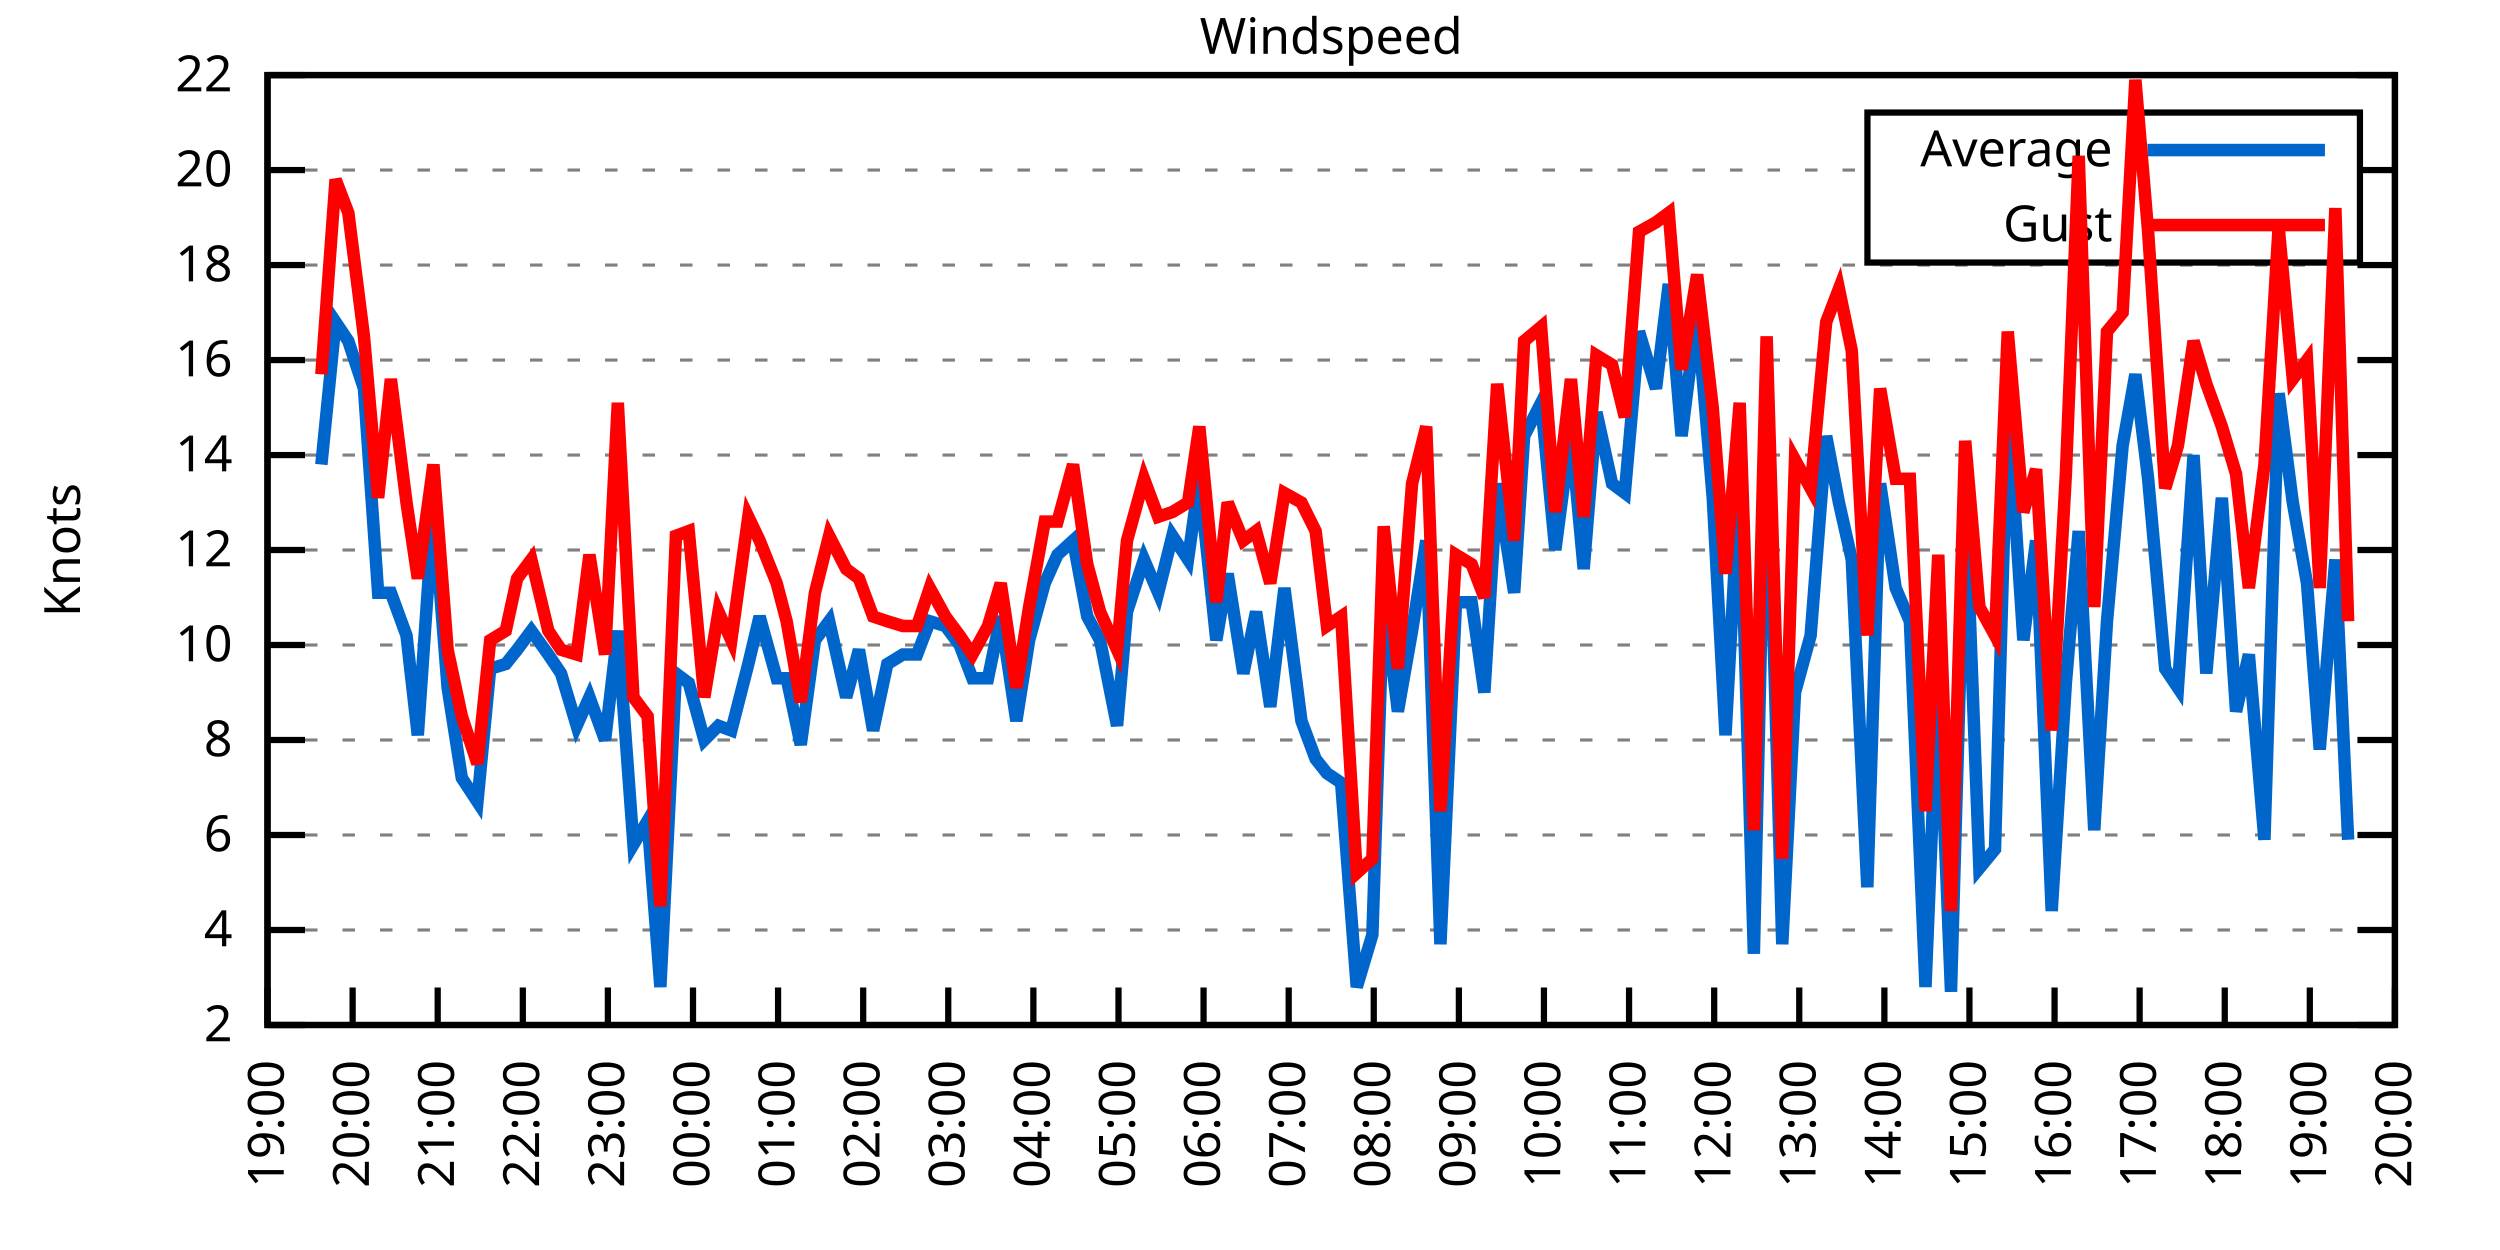
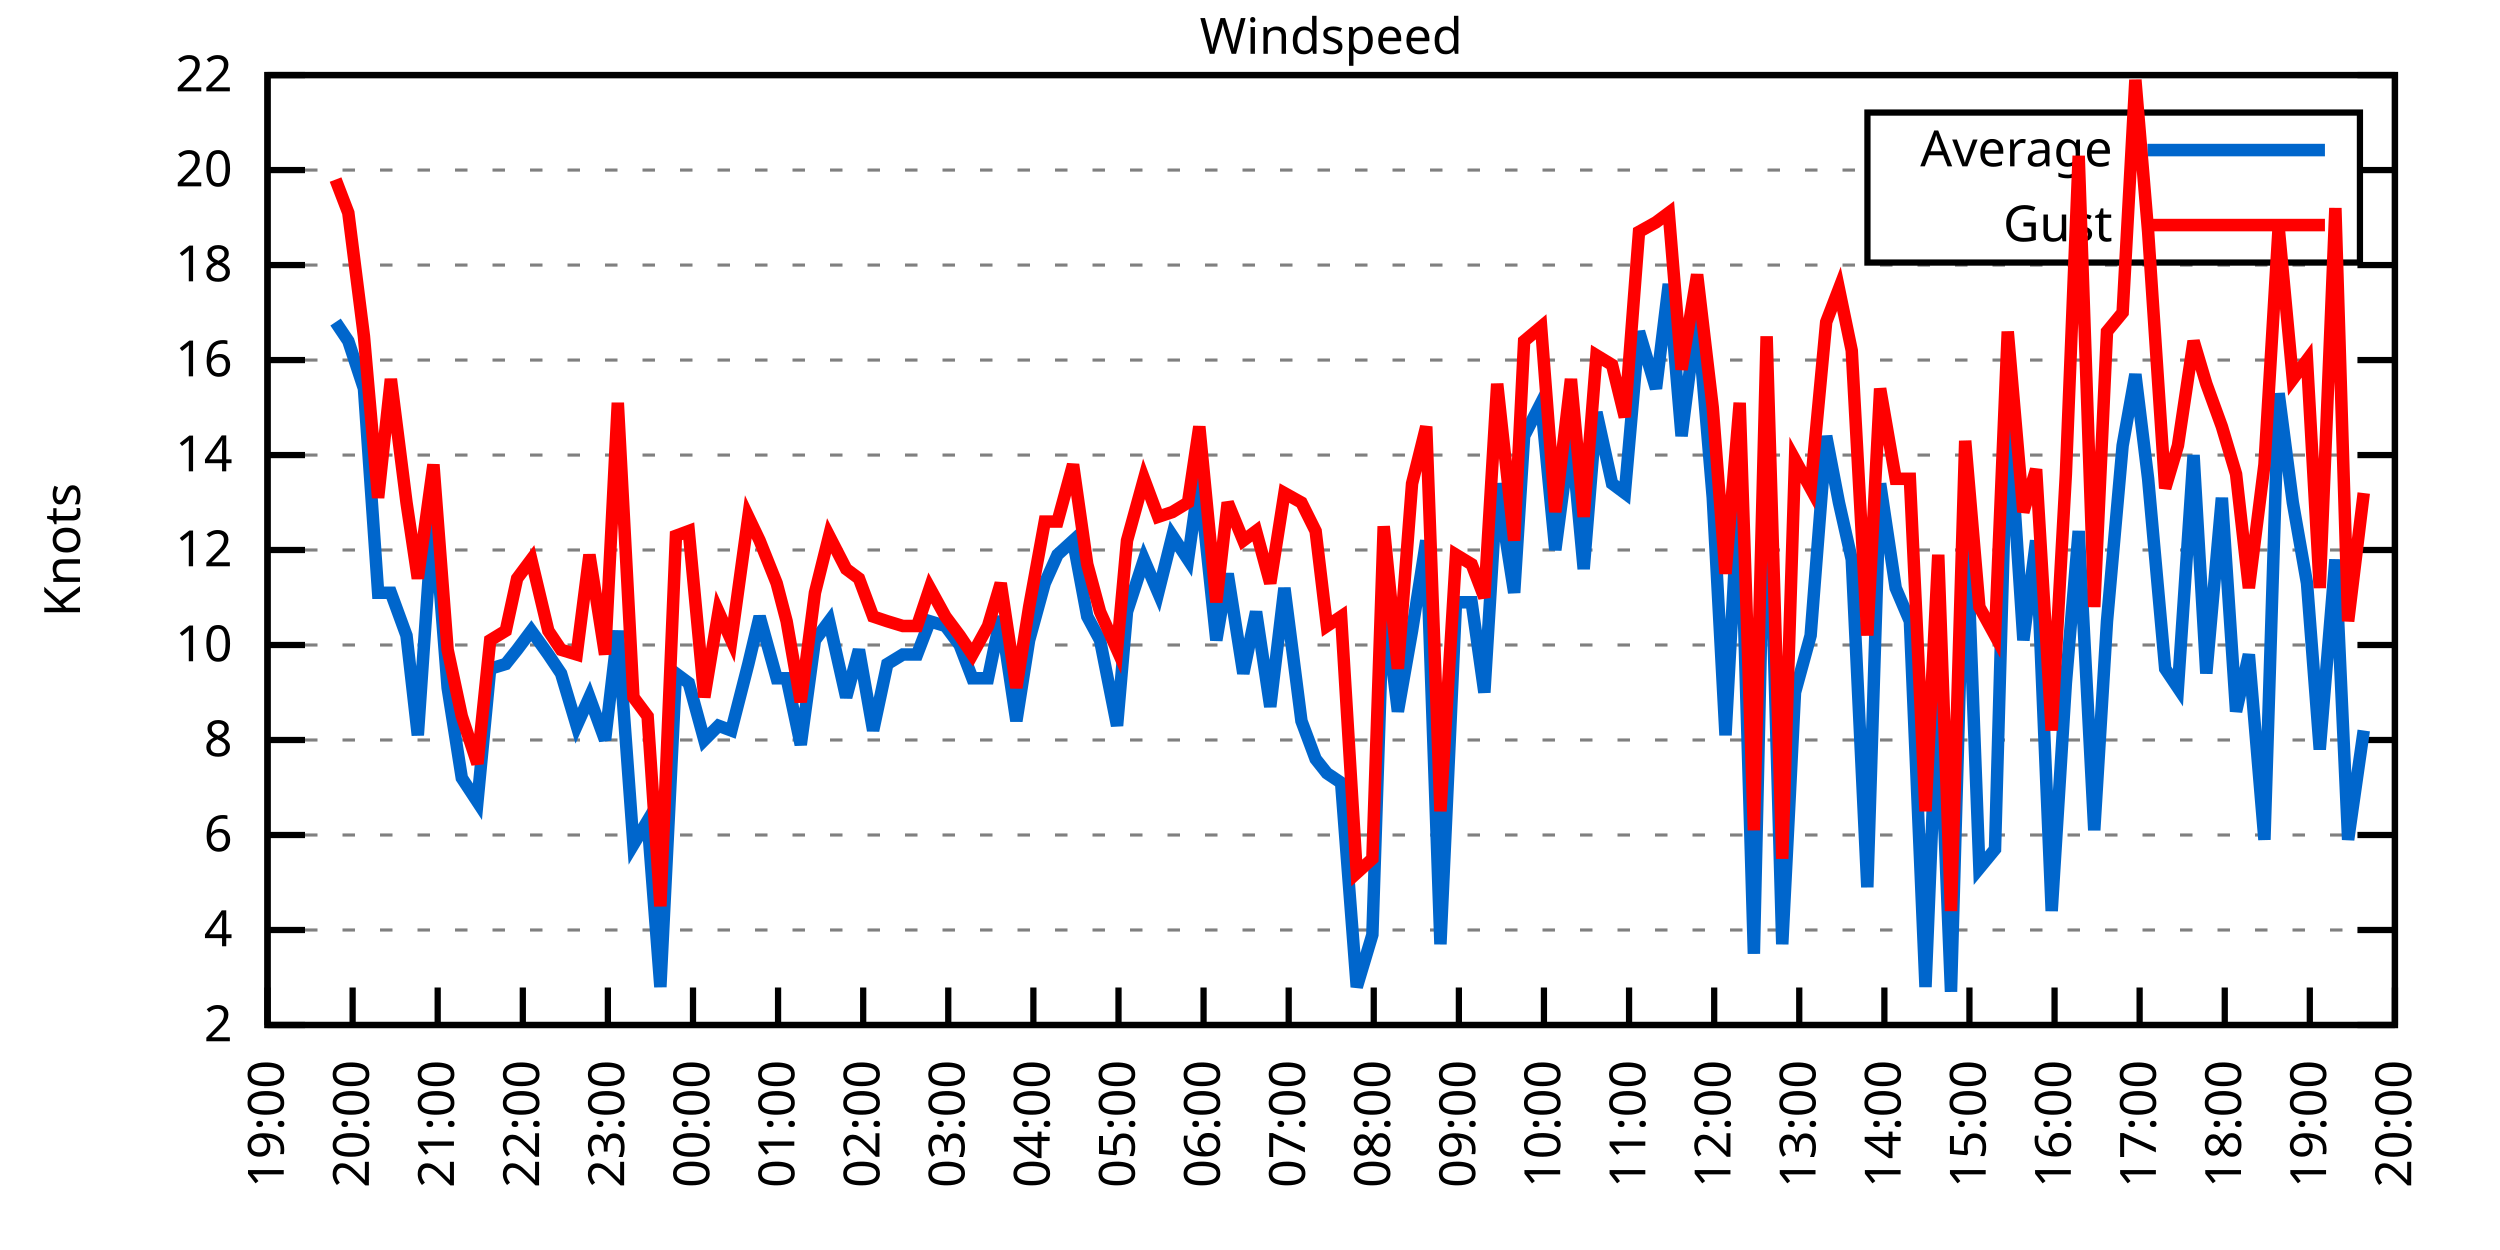
<svg xmlns="http://www.w3.org/2000/svg" xmlns:xlink="http://www.w3.org/1999/xlink" width="400" height="200" viewBox="0 0 400 200">
  <g id="gnuplot_canvas">
    <rect x="0" y="0" width="400" height="200" fill="none" />
    <defs>
      <circle id="gpDot" r="0.5" stroke-width="0.5" stroke="currentColor" />
      <path id="gpPt0" stroke-width="0.333" stroke="currentColor" d="M-1,0 h2 M0,-1 v2" />
      <path id="gpPt1" stroke-width="0.333" stroke="currentColor" d="M-1,-1 L1,1 M1,-1 L-1,1" />
      <path id="gpPt2" stroke-width="0.333" stroke="currentColor" d="M-1,0 L1,0 M0,-1 L0,1 M-1,-1 L1,1 M-1,1 L1,-1" />
      <rect id="gpPt3" stroke-width="0.333" stroke="currentColor" x="-1" y="-1" width="2" height="2" />
      <rect id="gpPt4" stroke-width="0.333" stroke="currentColor" fill="currentColor" x="-1" y="-1" width="2" height="2" />
      <circle id="gpPt5" stroke-width="0.333" stroke="currentColor" cx="0" cy="0" r="1" />
      <use xlink:href="#gpPt5" id="gpPt6" fill="currentColor" stroke="none" />
      <path id="gpPt7" stroke-width="0.333" stroke="currentColor" d="M0,-1.33 L-1.33,0.67 L1.33,0.67 z" />
      <use xlink:href="#gpPt7" id="gpPt8" fill="currentColor" stroke="none" />
      <use xlink:href="#gpPt7" id="gpPt9" stroke="currentColor" transform="rotate(180)" />
      <use xlink:href="#gpPt9" id="gpPt10" fill="currentColor" stroke="none" />
      <use xlink:href="#gpPt3" id="gpPt11" stroke="currentColor" transform="rotate(45)" />
      <use xlink:href="#gpPt11" id="gpPt12" fill="currentColor" stroke="none" />
      <path id="gpPt13" stroke-width="0.333" stroke="currentColor" d="M0,1.330 L1.265,0.411 L0.782,-1.067 L-0.782,-1.076 L-1.265,0.411 z" />
      <use xlink:href="#gpPt13" id="gpPt14" fill="currentColor" stroke="none" />
      <filter id="textbox" filterUnits="objectBoundingBox" x="0" y="0" height="1" width="1">
        <feFlood flood-color="white" flood-opacity="1" result="bgnd" />
        <feComposite in="SourceGraphic" in2="bgnd" operator="atop" />
      </filter>
      <filter id="greybox" filterUnits="objectBoundingBox" x="0" y="0" height="1" width="1">
        <feFlood flood-color="lightgrey" flood-opacity="1" result="grey" />
        <feComposite in="SourceGraphic" in2="grey" operator="atop" />
      </filter>
    </defs>
    <g fill="none" color="white" stroke="currentColor" stroke-width="1.00" stroke-linecap="butt" stroke-linejoin="miter">
</g>
    <g fill="none" color="black" stroke="currentColor" stroke-width="1.00" stroke-linecap="butt" stroke-linejoin="miter">
      <g stroke="none" shape-rendering="crispEdges">
        <polygon fill="rgb(255, 255, 255)" points="42.80,164.00 383.18,164.00 383.18,12.02 42.80,12.02 " />
      </g>
    </g>
    <g fill="none" color="black" stroke="currentColor" stroke-width="1.00" stroke-linecap="butt" stroke-linejoin="miter">
</g>
    <g fill="none" color="black" stroke="black" stroke-width="0.50" stroke-linecap="butt" stroke-linejoin="miter">
</g>
    <g fill="none" color="gray" stroke="currentColor" stroke-width="0.50" stroke-linecap="butt" stroke-linejoin="miter">
      <path stroke="gray" stroke-dasharray="2,4" class="gridline" d="M42.80,164.00 L383.19,164.00  " />
    </g>
    <g fill="none" color="gray" stroke="gray" stroke-width="1.00" stroke-linecap="butt" stroke-linejoin="miter">
</g>
    <g fill="none" color="black" stroke="currentColor" stroke-width="1.00" stroke-linecap="butt" stroke-linejoin="miter">
      <path stroke="black" d="M42.80,164.00 L48.80,164.00 M383.19,164.00 L377.19,164.00  " />
      <g transform="translate(37.20,166.60)" stroke="none" fill="black" font-family="Sans" font-size="8.00" text-anchor="end">
        <text>
          <tspan font-family="Sans"> 2</tspan>
        </text>
      </g>
    </g>
    <g fill="none" color="black" stroke="currentColor" stroke-width="1.00" stroke-linecap="butt" stroke-linejoin="miter">
</g>
    <g fill="none" color="black" stroke="black" stroke-width="0.50" stroke-linecap="butt" stroke-linejoin="miter">
</g>
    <g fill="none" color="gray" stroke="currentColor" stroke-width="0.50" stroke-linecap="butt" stroke-linejoin="miter">
      <path stroke="gray" stroke-dasharray="2,4" class="gridline" d="M42.80,148.80 L383.19,148.80  " />
    </g>
    <g fill="none" color="gray" stroke="gray" stroke-width="1.00" stroke-linecap="butt" stroke-linejoin="miter">
</g>
    <g fill="none" color="black" stroke="currentColor" stroke-width="1.00" stroke-linecap="butt" stroke-linejoin="miter">
      <path stroke="black" d="M42.80,148.80 L48.80,148.80 M383.19,148.80 L377.19,148.80  " />
      <g transform="translate(37.20,151.40)" stroke="none" fill="black" font-family="Sans" font-size="8.00" text-anchor="end">
        <text>
          <tspan font-family="Sans"> 4</tspan>
        </text>
      </g>
    </g>
    <g fill="none" color="black" stroke="currentColor" stroke-width="1.00" stroke-linecap="butt" stroke-linejoin="miter">
</g>
    <g fill="none" color="black" stroke="black" stroke-width="0.50" stroke-linecap="butt" stroke-linejoin="miter">
</g>
    <g fill="none" color="gray" stroke="currentColor" stroke-width="0.50" stroke-linecap="butt" stroke-linejoin="miter">
      <path stroke="gray" stroke-dasharray="2,4" class="gridline" d="M42.80,133.60 L383.19,133.60  " />
    </g>
    <g fill="none" color="gray" stroke="gray" stroke-width="1.00" stroke-linecap="butt" stroke-linejoin="miter">
</g>
    <g fill="none" color="black" stroke="currentColor" stroke-width="1.00" stroke-linecap="butt" stroke-linejoin="miter">
      <path stroke="black" d="M42.80,133.60 L48.80,133.60 M383.19,133.60 L377.19,133.60  " />
      <g transform="translate(37.20,136.20)" stroke="none" fill="black" font-family="Sans" font-size="8.00" text-anchor="end">
        <text>
          <tspan font-family="Sans"> 6</tspan>
        </text>
      </g>
    </g>
    <g fill="none" color="black" stroke="currentColor" stroke-width="1.00" stroke-linecap="butt" stroke-linejoin="miter">
</g>
    <g fill="none" color="black" stroke="black" stroke-width="0.50" stroke-linecap="butt" stroke-linejoin="miter">
</g>
    <g fill="none" color="gray" stroke="currentColor" stroke-width="0.50" stroke-linecap="butt" stroke-linejoin="miter">
      <path stroke="gray" stroke-dasharray="2,4" class="gridline" d="M42.80,118.40 L383.19,118.40  " />
    </g>
    <g fill="none" color="gray" stroke="gray" stroke-width="1.00" stroke-linecap="butt" stroke-linejoin="miter">
</g>
    <g fill="none" color="black" stroke="currentColor" stroke-width="1.00" stroke-linecap="butt" stroke-linejoin="miter">
      <path stroke="black" d="M42.80,118.40 L48.80,118.40 M383.19,118.40 L377.19,118.40  " />
      <g transform="translate(37.20,121.00)" stroke="none" fill="black" font-family="Sans" font-size="8.00" text-anchor="end">
        <text>
          <tspan font-family="Sans"> 8</tspan>
        </text>
      </g>
    </g>
    <g fill="none" color="black" stroke="currentColor" stroke-width="1.00" stroke-linecap="butt" stroke-linejoin="miter">
</g>
    <g fill="none" color="black" stroke="black" stroke-width="0.50" stroke-linecap="butt" stroke-linejoin="miter">
</g>
    <g fill="none" color="gray" stroke="currentColor" stroke-width="0.50" stroke-linecap="butt" stroke-linejoin="miter">
      <path stroke="gray" stroke-dasharray="2,4" class="gridline" d="M42.80,103.20 L383.19,103.20  " />
    </g>
    <g fill="none" color="gray" stroke="gray" stroke-width="1.00" stroke-linecap="butt" stroke-linejoin="miter">
</g>
    <g fill="none" color="black" stroke="currentColor" stroke-width="1.00" stroke-linecap="butt" stroke-linejoin="miter">
      <path stroke="black" d="M42.80,103.20 L48.80,103.20 M383.19,103.20 L377.19,103.20  " />
      <g transform="translate(37.20,105.80)" stroke="none" fill="black" font-family="Sans" font-size="8.00" text-anchor="end">
        <text>
          <tspan font-family="Sans"> 10</tspan>
        </text>
      </g>
    </g>
    <g fill="none" color="black" stroke="currentColor" stroke-width="1.00" stroke-linecap="butt" stroke-linejoin="miter">
</g>
    <g fill="none" color="black" stroke="black" stroke-width="0.50" stroke-linecap="butt" stroke-linejoin="miter">
</g>
    <g fill="none" color="gray" stroke="currentColor" stroke-width="0.50" stroke-linecap="butt" stroke-linejoin="miter">
      <path stroke="gray" stroke-dasharray="2,4" class="gridline" d="M42.80,88.00 L383.19,88.00  " />
    </g>
    <g fill="none" color="gray" stroke="gray" stroke-width="1.00" stroke-linecap="butt" stroke-linejoin="miter">
</g>
    <g fill="none" color="black" stroke="currentColor" stroke-width="1.00" stroke-linecap="butt" stroke-linejoin="miter">
      <path stroke="black" d="M42.80,88.00 L48.80,88.00 M383.19,88.00 L377.19,88.00  " />
      <g transform="translate(37.20,90.60)" stroke="none" fill="black" font-family="Sans" font-size="8.00" text-anchor="end">
        <text>
          <tspan font-family="Sans"> 12</tspan>
        </text>
      </g>
    </g>
    <g fill="none" color="black" stroke="currentColor" stroke-width="1.00" stroke-linecap="butt" stroke-linejoin="miter">
</g>
    <g fill="none" color="black" stroke="black" stroke-width="0.50" stroke-linecap="butt" stroke-linejoin="miter">
</g>
    <g fill="none" color="gray" stroke="currentColor" stroke-width="0.50" stroke-linecap="butt" stroke-linejoin="miter">
      <path stroke="gray" stroke-dasharray="2,4" class="gridline" d="M42.80,72.81 L383.19,72.81  " />
    </g>
    <g fill="none" color="gray" stroke="gray" stroke-width="1.00" stroke-linecap="butt" stroke-linejoin="miter">
</g>
    <g fill="none" color="black" stroke="currentColor" stroke-width="1.00" stroke-linecap="butt" stroke-linejoin="miter">
      <path stroke="black" d="M42.80,72.81 L48.80,72.81 M383.19,72.81 L377.19,72.81  " />
      <g transform="translate(37.20,75.41)" stroke="none" fill="black" font-family="Sans" font-size="8.00" text-anchor="end">
        <text>
          <tspan font-family="Sans"> 14</tspan>
        </text>
      </g>
    </g>
    <g fill="none" color="black" stroke="currentColor" stroke-width="1.00" stroke-linecap="butt" stroke-linejoin="miter">
</g>
    <g fill="none" color="black" stroke="black" stroke-width="0.50" stroke-linecap="butt" stroke-linejoin="miter">
</g>
    <g fill="none" color="gray" stroke="currentColor" stroke-width="0.50" stroke-linecap="butt" stroke-linejoin="miter">
      <path stroke="gray" stroke-dasharray="2,4" class="gridline" d="M42.80,57.61 L383.19,57.61  " />
    </g>
    <g fill="none" color="gray" stroke="gray" stroke-width="1.00" stroke-linecap="butt" stroke-linejoin="miter">
</g>
    <g fill="none" color="black" stroke="currentColor" stroke-width="1.00" stroke-linecap="butt" stroke-linejoin="miter">
      <path stroke="black" d="M42.80,57.61 L48.80,57.61 M383.19,57.61 L377.19,57.61  " />
      <g transform="translate(37.20,60.21)" stroke="none" fill="black" font-family="Sans" font-size="8.00" text-anchor="end">
        <text>
          <tspan font-family="Sans"> 16</tspan>
        </text>
      </g>
    </g>
    <g fill="none" color="black" stroke="currentColor" stroke-width="1.00" stroke-linecap="butt" stroke-linejoin="miter">
</g>
    <g fill="none" color="black" stroke="black" stroke-width="0.50" stroke-linecap="butt" stroke-linejoin="miter">
</g>
    <g fill="none" color="gray" stroke="currentColor" stroke-width="0.50" stroke-linecap="butt" stroke-linejoin="miter">
      <path stroke="gray" stroke-dasharray="2,4" class="gridline" d="M42.80,42.41 L383.19,42.41  " />
    </g>
    <g fill="none" color="gray" stroke="gray" stroke-width="1.00" stroke-linecap="butt" stroke-linejoin="miter">
</g>
    <g fill="none" color="black" stroke="currentColor" stroke-width="1.00" stroke-linecap="butt" stroke-linejoin="miter">
      <path stroke="black" d="M42.80,42.41 L48.80,42.41 M383.19,42.41 L377.19,42.41  " />
      <g transform="translate(37.20,45.01)" stroke="none" fill="black" font-family="Sans" font-size="8.00" text-anchor="end">
        <text>
          <tspan font-family="Sans"> 18</tspan>
        </text>
      </g>
    </g>
    <g fill="none" color="black" stroke="currentColor" stroke-width="1.00" stroke-linecap="butt" stroke-linejoin="miter">
</g>
    <g fill="none" color="black" stroke="black" stroke-width="0.50" stroke-linecap="butt" stroke-linejoin="miter">
</g>
    <g fill="none" color="gray" stroke="currentColor" stroke-width="0.50" stroke-linecap="butt" stroke-linejoin="miter">
      <path stroke="gray" stroke-dasharray="2,4" class="gridline" d="M42.80,27.21 L298.79,27.21 M377.59,27.21 L383.19,27.21  " />
    </g>
    <g fill="none" color="gray" stroke="gray" stroke-width="1.00" stroke-linecap="butt" stroke-linejoin="miter">
</g>
    <g fill="none" color="black" stroke="currentColor" stroke-width="1.00" stroke-linecap="butt" stroke-linejoin="miter">
      <path stroke="black" d="M42.80,27.21 L48.80,27.21 M383.19,27.21 L377.19,27.21  " />
      <g transform="translate(37.20,29.81)" stroke="none" fill="black" font-family="Sans" font-size="8.00" text-anchor="end">
        <text>
          <tspan font-family="Sans"> 20</tspan>
        </text>
      </g>
    </g>
    <g fill="none" color="black" stroke="currentColor" stroke-width="1.00" stroke-linecap="butt" stroke-linejoin="miter">
</g>
    <g fill="none" color="black" stroke="black" stroke-width="0.50" stroke-linecap="butt" stroke-linejoin="miter">
</g>
    <g fill="none" color="gray" stroke="currentColor" stroke-width="0.50" stroke-linecap="butt" stroke-linejoin="miter">
      <path stroke="gray" stroke-dasharray="2,4" class="gridline" d="M42.80,12.01 L383.19,12.01  " />
    </g>
    <g fill="none" color="gray" stroke="gray" stroke-width="1.00" stroke-linecap="butt" stroke-linejoin="miter">
</g>
    <g fill="none" color="black" stroke="currentColor" stroke-width="1.00" stroke-linecap="butt" stroke-linejoin="miter">
      <path stroke="black" d="M42.80,12.01 L48.80,12.01 M383.19,12.01 L377.19,12.01  " />
      <g transform="translate(37.20,14.61)" stroke="none" fill="black" font-family="Sans" font-size="8.00" text-anchor="end">
        <text>
          <tspan font-family="Sans"> 22</tspan>
        </text>
      </g>
    </g>
    <g fill="none" color="black" stroke="currentColor" stroke-width="1.00" stroke-linecap="butt" stroke-linejoin="miter">
      <path stroke="black" d="M42.80,164.00 L42.80,158.00  " />
      <g transform="translate(45.40,169.60) rotate(270.00)" stroke="none" fill="black" font-family="Sans" font-size="8.00" text-anchor="end">
        <text>
          <tspan font-family="Sans">19:00</tspan>
        </text>
      </g>
    </g>
    <g fill="none" color="black" stroke="currentColor" stroke-width="1.00" stroke-linecap="butt" stroke-linejoin="miter">
      <path stroke="black" d="M56.42,164.00 L56.42,158.00  " />
      <g transform="translate(59.02,169.60) rotate(270.00)" stroke="none" fill="black" font-family="Sans" font-size="8.00" text-anchor="end">
        <text>
          <tspan font-family="Sans">20:00</tspan>
        </text>
      </g>
    </g>
    <g fill="none" color="black" stroke="currentColor" stroke-width="1.00" stroke-linecap="butt" stroke-linejoin="miter">
      <path stroke="black" d="M70.03,164.00 L70.03,158.00  " />
      <g transform="translate(72.63,169.60) rotate(270.00)" stroke="none" fill="black" font-family="Sans" font-size="8.00" text-anchor="end">
        <text>
          <tspan font-family="Sans">21:00</tspan>
        </text>
      </g>
    </g>
    <g fill="none" color="black" stroke="currentColor" stroke-width="1.00" stroke-linecap="butt" stroke-linejoin="miter">
      <path stroke="black" d="M83.65,164.00 L83.65,158.00  " />
      <g transform="translate(86.25,169.60) rotate(270.00)" stroke="none" fill="black" font-family="Sans" font-size="8.00" text-anchor="end">
        <text>
          <tspan font-family="Sans">22:00</tspan>
        </text>
      </g>
    </g>
    <g fill="none" color="black" stroke="currentColor" stroke-width="1.00" stroke-linecap="butt" stroke-linejoin="miter">
      <path stroke="black" d="M97.26,164.00 L97.26,158.00  " />
      <g transform="translate(99.86,169.60) rotate(270.00)" stroke="none" fill="black" font-family="Sans" font-size="8.00" text-anchor="end">
        <text>
          <tspan font-family="Sans">23:00</tspan>
        </text>
      </g>
    </g>
    <g fill="none" color="black" stroke="currentColor" stroke-width="1.00" stroke-linecap="butt" stroke-linejoin="miter">
      <path stroke="black" d="M110.88,164.00 L110.88,158.00  " />
      <g transform="translate(113.48,169.60) rotate(270.00)" stroke="none" fill="black" font-family="Sans" font-size="8.00" text-anchor="end">
        <text>
          <tspan font-family="Sans">00:00</tspan>
        </text>
      </g>
    </g>
    <g fill="none" color="black" stroke="currentColor" stroke-width="1.00" stroke-linecap="butt" stroke-linejoin="miter">
      <path stroke="black" d="M124.49,164.00 L124.49,158.00  " />
      <g transform="translate(127.09,169.60) rotate(270.00)" stroke="none" fill="black" font-family="Sans" font-size="8.00" text-anchor="end">
        <text>
          <tspan font-family="Sans">01:00</tspan>
        </text>
      </g>
    </g>
    <g fill="none" color="black" stroke="currentColor" stroke-width="1.00" stroke-linecap="butt" stroke-linejoin="miter">
      <path stroke="black" d="M138.11,164.00 L138.11,158.00  " />
      <g transform="translate(140.71,169.60) rotate(270.00)" stroke="none" fill="black" font-family="Sans" font-size="8.00" text-anchor="end">
        <text>
          <tspan font-family="Sans">02:00</tspan>
        </text>
      </g>
    </g>
    <g fill="none" color="black" stroke="currentColor" stroke-width="1.00" stroke-linecap="butt" stroke-linejoin="miter">
      <path stroke="black" d="M151.72,164.00 L151.72,158.00  " />
      <g transform="translate(154.32,169.60) rotate(270.00)" stroke="none" fill="black" font-family="Sans" font-size="8.00" text-anchor="end">
        <text>
          <tspan font-family="Sans">03:00</tspan>
        </text>
      </g>
    </g>
    <g fill="none" color="black" stroke="currentColor" stroke-width="1.00" stroke-linecap="butt" stroke-linejoin="miter">
      <path stroke="black" d="M165.34,164.00 L165.34,158.00  " />
      <g transform="translate(167.94,169.60) rotate(270.00)" stroke="none" fill="black" font-family="Sans" font-size="8.00" text-anchor="end">
        <text>
          <tspan font-family="Sans">04:00</tspan>
        </text>
      </g>
    </g>
    <g fill="none" color="black" stroke="currentColor" stroke-width="1.00" stroke-linecap="butt" stroke-linejoin="miter">
      <path stroke="black" d="M178.96,164.00 L178.96,158.00  " />
      <g transform="translate(181.56,169.60) rotate(270.00)" stroke="none" fill="black" font-family="Sans" font-size="8.00" text-anchor="end">
        <text>
          <tspan font-family="Sans">05:00</tspan>
        </text>
      </g>
    </g>
    <g fill="none" color="black" stroke="currentColor" stroke-width="1.00" stroke-linecap="butt" stroke-linejoin="miter">
      <path stroke="black" d="M192.57,164.00 L192.57,158.00  " />
      <g transform="translate(195.17,169.60) rotate(270.00)" stroke="none" fill="black" font-family="Sans" font-size="8.00" text-anchor="end">
        <text>
          <tspan font-family="Sans">06:00</tspan>
        </text>
      </g>
    </g>
    <g fill="none" color="black" stroke="currentColor" stroke-width="1.00" stroke-linecap="butt" stroke-linejoin="miter">
      <path stroke="black" d="M206.19,164.00 L206.19,158.00  " />
      <g transform="translate(208.79,169.60) rotate(270.00)" stroke="none" fill="black" font-family="Sans" font-size="8.00" text-anchor="end">
        <text>
          <tspan font-family="Sans">07:00</tspan>
        </text>
      </g>
    </g>
    <g fill="none" color="black" stroke="currentColor" stroke-width="1.00" stroke-linecap="butt" stroke-linejoin="miter">
      <path stroke="black" d="M219.80,164.00 L219.80,158.00  " />
      <g transform="translate(222.40,169.60) rotate(270.00)" stroke="none" fill="black" font-family="Sans" font-size="8.00" text-anchor="end">
        <text>
          <tspan font-family="Sans">08:00</tspan>
        </text>
      </g>
    </g>
    <g fill="none" color="black" stroke="currentColor" stroke-width="1.00" stroke-linecap="butt" stroke-linejoin="miter">
      <path stroke="black" d="M233.42,164.00 L233.42,158.00  " />
      <g transform="translate(236.02,169.60) rotate(270.00)" stroke="none" fill="black" font-family="Sans" font-size="8.00" text-anchor="end">
        <text>
          <tspan font-family="Sans">09:00</tspan>
        </text>
      </g>
    </g>
    <g fill="none" color="black" stroke="currentColor" stroke-width="1.00" stroke-linecap="butt" stroke-linejoin="miter">
      <path stroke="black" d="M247.03,164.00 L247.03,158.00  " />
      <g transform="translate(249.63,169.60) rotate(270.00)" stroke="none" fill="black" font-family="Sans" font-size="8.00" text-anchor="end">
        <text>
          <tspan font-family="Sans">10:00</tspan>
        </text>
      </g>
    </g>
    <g fill="none" color="black" stroke="currentColor" stroke-width="1.00" stroke-linecap="butt" stroke-linejoin="miter">
      <path stroke="black" d="M260.65,164.00 L260.65,158.00  " />
      <g transform="translate(263.25,169.60) rotate(270.00)" stroke="none" fill="black" font-family="Sans" font-size="8.00" text-anchor="end">
        <text>
          <tspan font-family="Sans">11:00</tspan>
        </text>
      </g>
    </g>
    <g fill="none" color="black" stroke="currentColor" stroke-width="1.00" stroke-linecap="butt" stroke-linejoin="miter">
      <path stroke="black" d="M274.27,164.00 L274.27,158.00  " />
      <g transform="translate(276.87,169.60) rotate(270.00)" stroke="none" fill="black" font-family="Sans" font-size="8.00" text-anchor="end">
        <text>
          <tspan font-family="Sans">12:00</tspan>
        </text>
      </g>
    </g>
    <g fill="none" color="black" stroke="currentColor" stroke-width="1.00" stroke-linecap="butt" stroke-linejoin="miter">
      <path stroke="black" d="M287.88,164.00 L287.88,158.00  " />
      <g transform="translate(290.48,169.60) rotate(270.00)" stroke="none" fill="black" font-family="Sans" font-size="8.00" text-anchor="end">
        <text>
          <tspan font-family="Sans">13:00</tspan>
        </text>
      </g>
    </g>
    <g fill="none" color="black" stroke="currentColor" stroke-width="1.00" stroke-linecap="butt" stroke-linejoin="miter">
      <path stroke="black" d="M301.50,164.00 L301.50,158.00  " />
      <g transform="translate(304.10,169.60) rotate(270.00)" stroke="none" fill="black" font-family="Sans" font-size="8.00" text-anchor="end">
        <text>
          <tspan font-family="Sans">14:00</tspan>
        </text>
      </g>
    </g>
    <g fill="none" color="black" stroke="currentColor" stroke-width="1.00" stroke-linecap="butt" stroke-linejoin="miter">
      <path stroke="black" d="M315.11,164.00 L315.11,158.00  " />
      <g transform="translate(317.71,169.60) rotate(270.00)" stroke="none" fill="black" font-family="Sans" font-size="8.00" text-anchor="end">
        <text>
          <tspan font-family="Sans">15:00</tspan>
        </text>
      </g>
    </g>
    <g fill="none" color="black" stroke="currentColor" stroke-width="1.00" stroke-linecap="butt" stroke-linejoin="miter">
      <path stroke="black" d="M328.73,164.00 L328.73,158.00  " />
      <g transform="translate(331.33,169.60) rotate(270.00)" stroke="none" fill="black" font-family="Sans" font-size="8.00" text-anchor="end">
        <text>
          <tspan font-family="Sans">16:00</tspan>
        </text>
      </g>
    </g>
    <g fill="none" color="black" stroke="currentColor" stroke-width="1.00" stroke-linecap="butt" stroke-linejoin="miter">
      <path stroke="black" d="M342.34,164.00 L342.34,158.00  " />
      <g transform="translate(344.94,169.60) rotate(270.00)" stroke="none" fill="black" font-family="Sans" font-size="8.00" text-anchor="end">
        <text>
          <tspan font-family="Sans">17:00</tspan>
        </text>
      </g>
    </g>
    <g fill="none" color="black" stroke="currentColor" stroke-width="1.00" stroke-linecap="butt" stroke-linejoin="miter">
      <path stroke="black" d="M355.96,164.00 L355.96,158.00  " />
      <g transform="translate(358.56,169.60) rotate(270.00)" stroke="none" fill="black" font-family="Sans" font-size="8.00" text-anchor="end">
        <text>
          <tspan font-family="Sans">18:00</tspan>
        </text>
      </g>
    </g>
    <g fill="none" color="black" stroke="currentColor" stroke-width="1.00" stroke-linecap="butt" stroke-linejoin="miter">
      <path stroke="black" d="M369.57,164.00 L369.57,158.00  " />
      <g transform="translate(372.17,169.60) rotate(270.00)" stroke="none" fill="black" font-family="Sans" font-size="8.00" text-anchor="end">
        <text>
          <tspan font-family="Sans">19:00</tspan>
        </text>
      </g>
    </g>
    <g fill="none" color="black" stroke="currentColor" stroke-width="1.00" stroke-linecap="butt" stroke-linejoin="miter">
      <path stroke="black" d="M383.19,164.00 L383.19,158.00  " />
      <g transform="translate(385.79,169.60) rotate(270.00)" stroke="none" fill="black" font-family="Sans" font-size="8.00" text-anchor="end">
        <text>
          <tspan font-family="Sans">20:00</tspan>
        </text>
      </g>
    </g>
    <g fill="none" color="black" stroke="currentColor" stroke-width="1.00" stroke-linecap="butt" stroke-linejoin="miter">
</g>
    <g fill="none" color="black" stroke="currentColor" stroke-width="1.00" stroke-linecap="butt" stroke-linejoin="miter">
      <path stroke="black" d="M42.80,12.01 L42.80,164.00 L383.19,164.00 L383.19,12.01 L42.80,12.01 Z  " />
    </g>
    <g fill="none" color="black" stroke="currentColor" stroke-width="1.00" stroke-linecap="butt" stroke-linejoin="miter">
</g>
    <g fill="none" color="black" stroke="currentColor" stroke-width="1.00" stroke-linecap="butt" stroke-linejoin="miter">
      <path stroke="black" d="M298.79,42.01 L298.79,18.01 L377.59,18.01 L377.59,42.01 L298.79,42.01 Z  " />
    </g>
    <g id="Windspeed_plot_1">
      <g fill="none" color="white" stroke="black" stroke-width="2.00" stroke-linecap="butt" stroke-linejoin="miter">
</g>
      <g fill="none" color="black" stroke="currentColor" stroke-width="2.00" stroke-linecap="butt" stroke-linejoin="miter">
        <g transform="translate(337.99,26.61)" stroke="none" fill="black" font-family="Sans" font-size="8.00" text-anchor="end">
          <text>
            <tspan font-family="Sans">Average</tspan>
          </text>
        </g>
      </g>
      <g fill="none" color="black" stroke="currentColor" stroke-width="2.00" stroke-linecap="butt" stroke-linejoin="miter">
-         <path stroke="rgb(  0, 102, 204)" d="M343.59,24.01 L371.99,24.01 M51.42,74.33 L53.69,51.53 L55.73,54.57 L58.23,62.17 L60.50,94.84 L62.54,94.84   L65.04,101.68 L66.85,117.64 L69.35,81.17 L71.62,110.04 L73.89,124.48 L76.39,128.28 L78.43,107.00 L80.92,106.24   L82.74,103.96 L85.01,100.92 L87.73,104.72 L89.77,107.76 L92.27,116.12 L94.31,111.56 L96.81,118.40 L98.85,100.92   L101.35,135.12 L103.62,131.32 L105.66,157.92 L108.15,107.76 L110.20,109.28 L112.69,118.40 L114.96,116.12 L117.01,116.88   L119.73,106.24 L121.54,98.64 L124.27,108.52 L125.86,108.52 L128.12,119.16 L130.39,102.44 L132.66,99.40 L135.39,111.56   L137.43,103.96 L139.70,116.88 L141.97,106.24 L144.46,104.72 L146.73,104.72 L148.77,99.40 L151.27,100.16 L153.54,103.20   L155.58,108.52 L158.08,108.52 L160.12,98.64 L162.62,115.36 L164.66,102.44 L167.16,93.32 L169.20,88.76 L171.69,86.49   L173.96,98.64 L176.01,102.44 L178.73,116.12 L180.32,97.88 L183.04,89.52 L185.31,94.84 L187.58,85.73 L190.08,89.52   L191.89,76.61 L194.61,102.44 L196.43,91.80 L198.93,107.76 L200.97,97.88 L203.24,113.08 L205.51,94.08 L208.23,115.36   L210.50,121.44 L212.31,123.72 L214.58,125.24 L217.08,157.92 L219.58,149.56 L221.39,94.84 L223.66,113.84 L225.93,100.92   L228.20,86.49 L230.47,151.08 L232.96,96.36 L235.46,96.36 L237.50,110.80 L239.55,77.37 L242.27,94.84 L243.86,69.77   L246.58,64.45 L248.85,88.00 L251.35,69.01 L253.39,91.04 L255.43,65.97 L257.93,77.37 L259.97,78.89 L262.24,53.05   L264.96,62.17 L267.00,45.45 L269.05,69.77 L271.54,50.01 L274.04,79.65 L276.08,117.64 L278.35,75.85 L280.62,152.60   L282.66,62.93 L285.16,151.08 L287.20,110.80 L289.70,101.68 L292.19,69.77 L294.23,80.41 L296.28,89.52 L298.77,141.96   L300.82,77.37 L303.31,94.08 L305.58,99.40 L308.08,157.92 L310.12,107.76 L312.16,158.68 L314.43,78.89 L316.70,138.92   L319.20,135.88 L321.24,64.45 L323.74,102.44 L325.78,86.49 L328.27,145.76 L330.54,109.28 L332.59,84.97 L335.08,132.84   L337.12,99.40 L339.62,71.29 L341.66,59.89 L343.70,76.61 L346.43,107.00 L348.47,110.04 L350.97,72.81 L353.01,107.76   L355.50,79.65 L357.77,113.84 L359.82,104.72 L362.31,134.36 L364.58,62.93 L366.85,80.41 L369.12,93.32 L371.16,119.92   L373.66,89.52 L375.70,134.36  " />
+         <path stroke="rgb(  0, 102, 204)" d="M343.59,24.01 L371.99,24.01 M53.69,51.53 L55.73,54.57 L58.23,62.17 L60.50,94.84 L62.54,94.84 L65.04,101.68   L66.85,117.64 L69.35,81.17 L71.62,110.04 L73.89,124.48 L76.39,128.28 L78.43,107.00 L80.92,106.24 L82.74,103.96   L85.01,100.92 L87.73,104.72 L89.77,107.76 L92.27,116.12 L94.31,111.56 L96.81,118.40 L98.85,100.92 L101.35,135.12   L103.62,131.32 L105.66,157.92 L108.15,107.76 L110.20,109.28 L112.69,118.40 L114.96,116.12 L117.01,116.88 L119.73,106.24   L121.54,98.64 L124.27,108.52 L125.86,108.52 L128.12,119.16 L130.39,102.44 L132.66,99.40 L135.39,111.56 L137.43,103.96   L139.70,116.88 L141.97,106.24 L144.46,104.72 L146.73,104.72 L148.77,99.40 L151.27,100.16 L153.54,103.20 L155.58,108.52   L158.08,108.52 L160.12,98.64 L162.62,115.36 L164.66,102.44 L167.16,93.32 L169.20,88.76 L171.69,86.49 L173.96,98.64   L176.01,102.44 L178.73,116.12 L180.32,97.88 L183.04,89.52 L185.31,94.84 L187.58,85.73 L190.08,89.52 L191.89,76.61   L194.61,102.44 L196.43,91.80 L198.93,107.76 L200.97,97.88 L203.24,113.08 L205.51,94.08 L208.23,115.36 L210.50,121.44   L212.31,123.72 L214.58,125.24 L217.08,157.92 L219.58,149.56 L221.39,94.84 L223.66,113.84 L225.93,100.92 L228.20,86.49   L230.47,151.08 L232.96,96.36 L235.46,96.36 L237.50,110.80 L239.55,77.37 L242.27,94.84 L243.86,69.77 L246.58,64.45   L248.85,88.00 L251.35,69.01 L253.39,91.04 L255.43,65.97 L257.93,77.37 L259.97,78.89 L262.24,53.05 L264.96,62.17   L267.00,45.45 L269.05,69.77 L271.54,50.01 L274.04,79.65 L276.08,117.64 L278.35,75.85 L280.62,152.60 L282.66,62.93   L285.16,151.08 L287.20,110.80 L289.70,101.68 L292.19,69.77 L294.23,80.41 L296.28,89.52 L298.77,141.96 L300.82,77.37   L303.31,94.08 L305.58,99.40 L308.08,157.92 L310.12,107.76 L312.16,158.68 L314.43,78.89 L316.70,138.92 L319.20,135.88   L321.24,64.45 L323.74,102.44 L325.78,86.49 L328.27,145.76 L330.54,109.28 L332.59,84.97 L335.08,132.84 L337.12,99.40   L339.62,71.29 L341.66,59.89 L343.70,76.61 L346.43,107.00 L348.47,110.04 L350.97,72.81 L353.01,107.76 L355.50,79.65   L357.77,113.84 L359.82,104.72 L362.31,134.36 L364.58,62.93 L366.85,80.41 L369.12,93.32 L371.16,119.92 L373.66,89.52   L375.70,134.36 L378.20,116.88  " />
      </g>
    </g>
    <g id="Windspeed_plot_2">
      <g fill="none" color="black" stroke="currentColor" stroke-width="2.00" stroke-linecap="butt" stroke-linejoin="miter">
        <g transform="translate(337.99,38.61)" stroke="none" fill="black" font-family="Sans" font-size="8.00" text-anchor="end">
          <text>
            <tspan font-family="Sans">Gust</tspan>
          </text>
        </g>
      </g>
      <g fill="none" color="black" stroke="currentColor" stroke-width="2.00" stroke-linecap="butt" stroke-linejoin="miter">
-         <path stroke="rgb(255,   0,   0)" d="M343.59,36.01 L371.99,36.01 M51.42,59.89 L53.69,28.73 L55.73,34.05 L58.23,53.81 L60.50,79.65 L62.54,60.65   L65.04,80.41 L66.85,92.56 L69.35,74.33 L71.62,103.96 L73.89,114.60 L76.39,122.20 L78.43,102.44 L80.92,100.92   L82.74,92.56 L85.01,89.52 L87.73,100.92 L89.77,103.96 L92.27,104.72 L94.31,88.76 L96.81,104.72 L98.85,64.45   L101.35,111.56 L103.62,114.60 L105.66,145.00 L108.15,85.73 L110.20,84.97 L112.69,111.56 L114.96,97.88 L117.01,102.44   L119.73,82.69 L121.54,86.49 L124.27,93.32 L125.86,99.40 L128.12,112.32 L130.39,94.84 L132.66,85.73 L135.39,91.04   L137.43,92.56 L139.70,98.64 L141.97,99.40 L144.46,100.16 L146.73,100.16 L148.77,94.08 L151.27,98.64 L153.54,101.68   L155.58,104.72 L158.08,100.16 L160.12,93.32 L162.62,110.04 L164.66,97.12 L167.16,83.45 L169.20,83.45 L171.69,74.33   L173.96,90.28 L176.01,97.88 L178.73,103.96 L180.32,86.49 L183.04,76.61 L185.31,82.69 L187.58,81.93 L190.08,80.41   L191.89,68.25 L194.61,96.36 L196.43,80.41 L198.93,86.49 L200.97,84.97 L203.24,93.32 L205.51,78.89 L208.23,80.41   L210.50,84.97 L212.31,100.16 L214.58,98.64 L217.08,139.68 L219.58,137.40 L221.39,84.21 L223.66,107.00 L225.93,77.37   L228.20,68.25 L230.47,129.80 L232.96,88.76 L235.46,90.28 L237.50,95.60 L239.55,61.41 L242.27,86.49 L243.86,54.57   L246.58,52.29 L248.85,81.93 L251.35,60.65 L253.39,82.69 L255.43,56.85 L257.93,58.37 L259.97,66.73 L262.24,37.09   L264.96,35.57 L267.00,34.05 L269.05,59.13 L271.54,43.93 L274.04,65.21 L276.08,91.80 L278.35,64.45 L280.62,132.84   L282.66,53.81 L285.16,137.40 L287.20,73.57 L289.70,78.13 L292.19,51.53 L294.23,46.21 L296.28,56.09 L298.77,101.68   L300.82,62.17 L303.31,76.61 L305.58,76.61 L308.08,129.80 L310.12,88.76 L312.16,145.76 L314.43,70.53 L316.70,97.12   L319.20,101.68 L321.24,53.05 L323.74,81.93 L325.78,75.09 L328.27,116.88 L330.54,75.85 L332.59,24.93 L335.08,97.12   L337.12,53.05 L339.62,50.01 L341.66,12.77 L343.70,37.09 L346.43,78.13 L348.47,71.29 L350.97,54.57 L353.01,61.41   L355.50,68.25 L357.77,75.85 L359.82,94.08 L362.31,74.33 L364.58,36.33 L366.85,60.65 L369.12,57.61 L371.16,94.08   L373.66,33.29 L375.70,99.40  " />
+         <path stroke="rgb(255,   0,   0)" d="M343.59,36.01 L371.99,36.01 M53.69,28.73 L55.73,34.05 L58.23,53.81 L60.50,79.65 L62.54,60.65 L65.04,80.41   L66.85,92.56 L69.35,74.33 L71.62,103.96 L73.89,114.60 L76.39,122.20 L78.43,102.44 L80.92,100.92 L82.74,92.56   L85.01,89.52 L87.73,100.92 L89.77,103.96 L92.27,104.72 L94.31,88.76 L96.81,104.72 L98.85,64.45 L101.35,111.56   L103.62,114.60 L105.66,145.00 L108.15,85.73 L110.20,84.97 L112.69,111.56 L114.96,97.88 L117.01,102.44 L119.73,82.69   L121.54,86.49 L124.27,93.32 L125.86,99.40 L128.12,112.32 L130.39,94.84 L132.66,85.73 L135.39,91.04 L137.43,92.56   L139.70,98.64 L141.97,99.40 L144.46,100.16 L146.73,100.16 L148.77,94.08 L151.27,98.64 L153.54,101.68 L155.58,104.72   L158.08,100.16 L160.12,93.32 L162.62,110.04 L164.66,97.12 L167.16,83.45 L169.20,83.45 L171.69,74.33 L173.96,90.28   L176.01,97.88 L178.73,103.96 L180.32,86.49 L183.04,76.61 L185.31,82.69 L187.58,81.93 L190.08,80.41 L191.89,68.25   L194.61,96.36 L196.43,80.41 L198.93,86.49 L200.97,84.97 L203.24,93.32 L205.51,78.89 L208.23,80.41 L210.50,84.97   L212.31,100.16 L214.58,98.64 L217.08,139.68 L219.58,137.40 L221.39,84.21 L223.66,107.00 L225.93,77.37 L228.20,68.25   L230.47,129.80 L232.96,88.76 L235.46,90.28 L237.50,95.60 L239.55,61.41 L242.27,86.49 L243.86,54.57 L246.58,52.29   L248.85,81.93 L251.35,60.65 L253.39,82.69 L255.43,56.85 L257.93,58.37 L259.97,66.73 L262.24,37.09 L264.96,35.57   L267.00,34.05 L269.05,59.13 L271.54,43.93 L274.04,65.21 L276.08,91.80 L278.35,64.45 L280.62,132.84 L282.66,53.81   L285.16,137.40 L287.20,73.57 L289.70,78.13 L292.19,51.53 L294.23,46.21 L296.28,56.09 L298.77,101.68 L300.82,62.17   L303.31,76.61 L305.58,76.61 L308.08,129.80 L310.12,88.76 L312.16,145.76 L314.43,70.53 L316.70,97.12 L319.20,101.68   L321.24,53.05 L323.74,81.93 L325.78,75.09 L328.27,116.88 L330.54,75.85 L332.59,24.93 L335.08,97.12 L337.12,53.05   L339.62,50.01 L341.66,12.77 L343.70,37.09 L346.43,78.13 L348.47,71.29 L350.97,54.57 L353.01,61.41 L355.50,68.25   L357.77,75.85 L359.82,94.08 L362.31,74.33 L364.58,36.33 L366.85,60.65 L369.12,57.61 L371.16,94.08 L373.66,33.29   L375.70,99.40 L378.20,78.89  " />
      </g>
    </g>
    <g fill="none" color="black" stroke="currentColor" stroke-width="2.00" stroke-linecap="butt" stroke-linejoin="miter">
</g>
    <g fill="none" color="black" stroke="black" stroke-width="1.00" stroke-linecap="butt" stroke-linejoin="miter">
</g>
    <g fill="none" color="black" stroke="currentColor" stroke-width="1.00" stroke-linecap="butt" stroke-linejoin="miter">
      <path stroke="black" d="M42.80,12.01 L42.80,164.00 L383.19,164.00 L383.19,12.01 L42.80,12.01 Z  " />
      <g transform="translate(12.80,88.01) rotate(270.00)" stroke="none" fill="black" font-family="Sans" font-size="8.00" text-anchor="middle">
        <text>
          <tspan font-family="Sans">Knots</tspan>
        </text>
      </g>
    </g>
    <g fill="none" color="black" stroke="currentColor" stroke-width="1.00" stroke-linecap="butt" stroke-linejoin="miter">
</g>
    <g fill="none" color="black" stroke="currentColor" stroke-width="1.00" stroke-linecap="butt" stroke-linejoin="miter">
      <g transform="translate(212.99,8.61)" stroke="none" fill="black" font-family="Sans" font-size="8.00" text-anchor="middle">
        <text>
          <tspan font-family="Sans">Windspeed</tspan>
        </text>
      </g>
    </g>
    <g fill="none" color="black" stroke="currentColor" stroke-width="1.00" stroke-linecap="butt" stroke-linejoin="miter">
</g>
  </g>
</svg>
